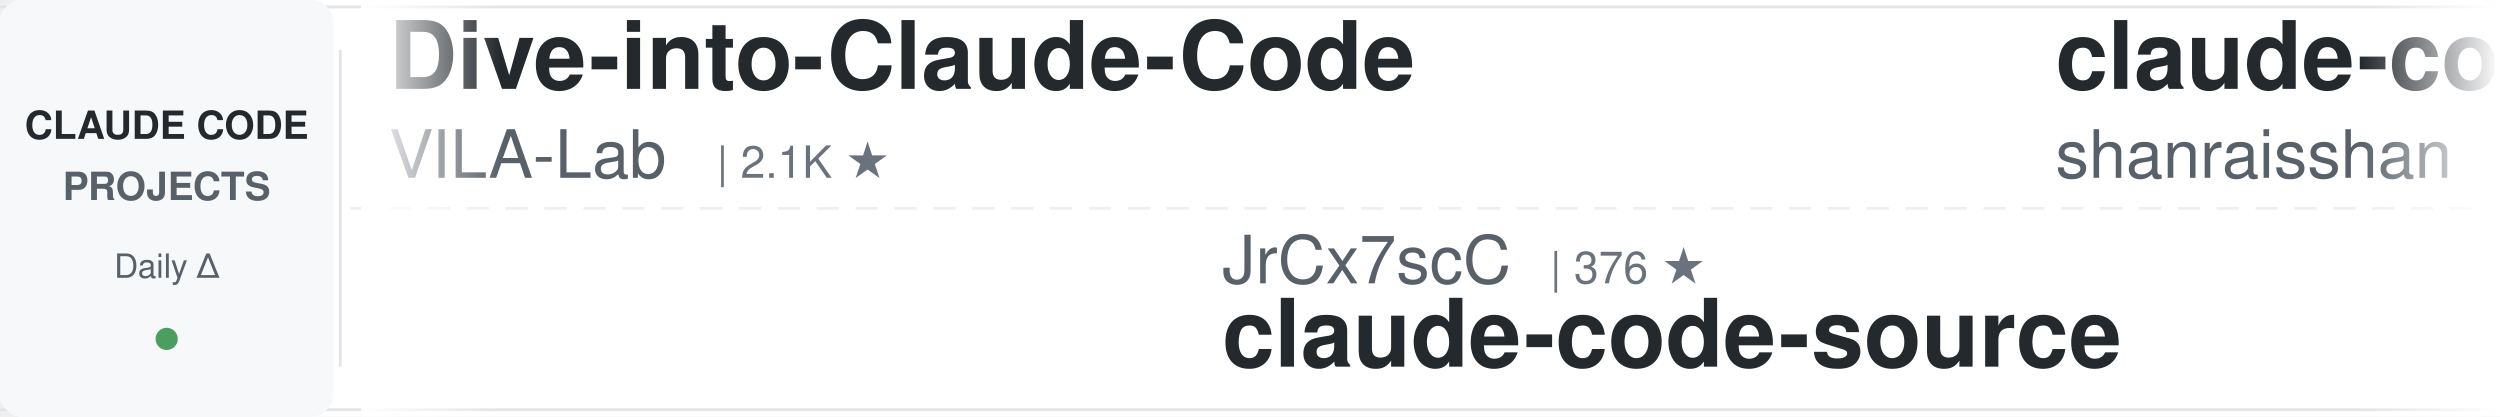
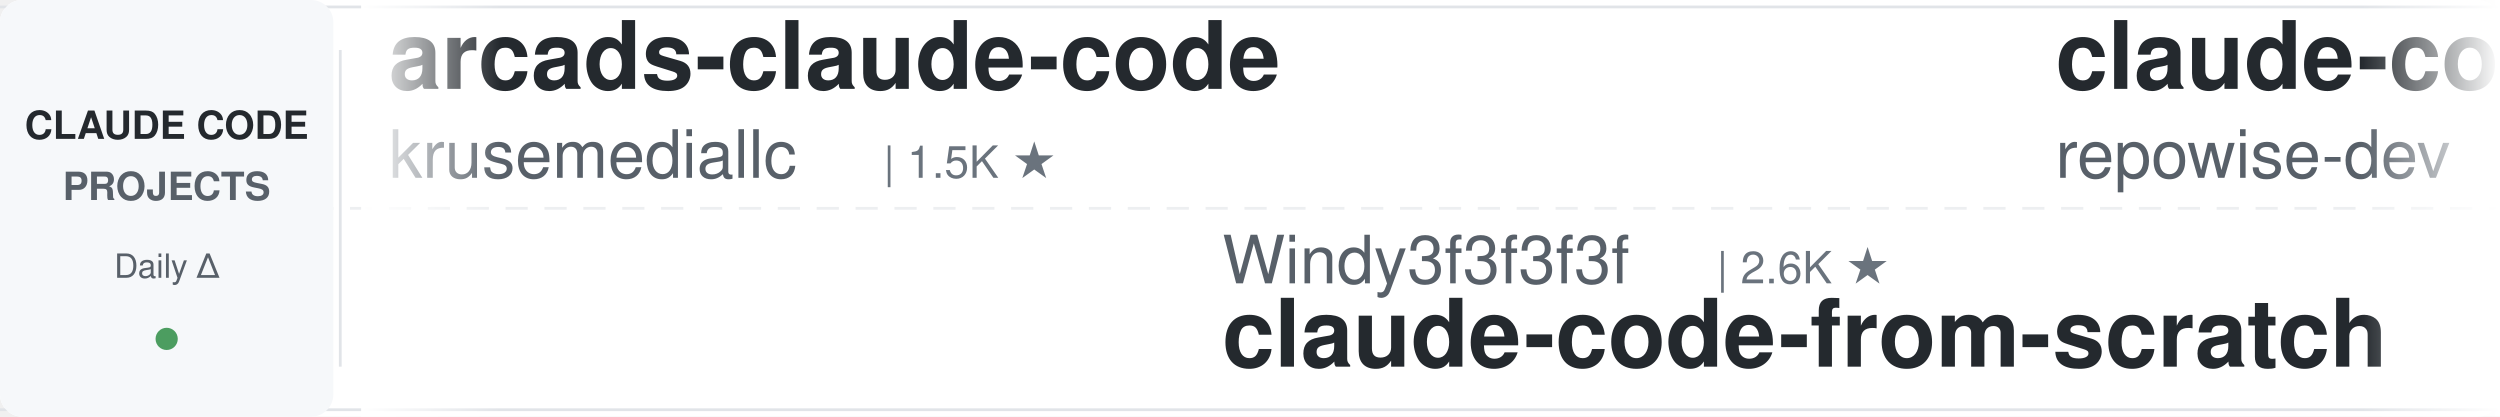
<svg xmlns="http://www.w3.org/2000/svg" width="900" height="150">
  <defs>
    <linearGradient id="leftFade" x1="0%" y1="0%" x2="100%" y2="0%">
      <stop offset="0%" style="stop-color:#ffffff;stop-opacity:1" />
      <stop offset="100%" style="stop-color:#ffffff;stop-opacity:0" />
    </linearGradient>
    <linearGradient id="rightFade" x1="0%" y1="0%" x2="100%" y2="0%">
      <stop offset="0%" style="stop-color:#ffffff;stop-opacity:0" />
      <stop offset="100%" style="stop-color:#ffffff;stop-opacity:1" />
    </linearGradient>
  </defs>
  <rect width="900" height="150" fill="#ffffff" rx="8" />
  <rect x="0" y="2" width="900" height="1" fill="#e1e4e8" />
  <rect x="0" y="147" width="900" height="1" fill="#e1e4e8" />
  <line x1="0" y1="75" x2="900" y2="75" stroke="#e1e4e8" stroke-width="1" stroke-dasharray="8 6" opacity="0.6" />
  <rect x="0" y="0" width="120" height="150" fill="#f6f8fa" rx="8" />
  <text x="60" y="50" font-family="-apple-system, BlinkMacSystemFont, 'Segoe UI', Helvetica, Arial, sans-serif" font-size="14" font-weight="600" fill="#24292e" text-anchor="middle">CLAUDE CODE</text>
  <text x="60" y="72" font-family="-apple-system, BlinkMacSystemFont, 'Segoe UI', Helvetica, Arial, sans-serif" font-size="14" font-weight="600" fill="#586069" text-anchor="middle">PROJECTS</text>
  <text x="60" y="100" font-family="-apple-system, BlinkMacSystemFont, 'Segoe UI', Helvetica, Arial, sans-serif" font-size="12" font-weight="500" fill="#586069" text-anchor="middle">Daily Δ</text>
  <circle cx="60" cy="122" r="4" fill="#22863a" opacity="0.8" />
  <rect x="122" y="18" width="1" height="114" fill="#e1e4e8" />
  <clipPath id="tickerClip">
    <rect x="130" y="0" width="770" height="150" />
  </clipPath>
  <g clip-path="url(#tickerClip)">
    <g id="tickerItems">
      <animateTransform attributeName="transform" attributeType="XML" type="translate" from="0 0" to="-3000 0" dur="54s" repeatCount="indefinite" />
      <g transform="translate(0, 0)">
-         <text x="140" y="32" font-family="-apple-system, BlinkMacSystemFont, 'Segoe UI', Helvetica, Arial, sans-serif" font-size="34" font-weight="600" fill="#24292e">Dive-into-Claude-Code</text>
-         <text x="140" y="64" font-family="-apple-system, BlinkMacSystemFont, 'Segoe UI', Helvetica, Arial, sans-serif" font-size="24" font-weight="400" fill="#586069">VILA-Lab</text>
-         <text x="258" y="64" font-family="-apple-system, BlinkMacSystemFont, 'Segoe UI', Helvetica, Arial, sans-serif" font-size="16" font-weight="500" fill="#6a737d">| 2.1K ★</text>
+         <text x="140" y="32" font-family="-apple-system, BlinkMacSystemFont, 'Segoe UI', Helvetica, Arial, sans-serif" font-size="34" font-weight="600" fill="#24292e">arcads-claude-code</text>
+         <text x="140" y="64" font-family="-apple-system, BlinkMacSystemFont, 'Segoe UI', Helvetica, Arial, sans-serif" font-size="24" font-weight="400" fill="#586069">krusemediallc</text>
+         <text x="318" y="64" font-family="-apple-system, BlinkMacSystemFont, 'Segoe UI', Helvetica, Arial, sans-serif" font-size="16" font-weight="500" fill="#6a737d">| 1.5K ★</text>
      </g>
      <g transform="translate(300, 0)">
-         <text x="140" y="102" font-family="-apple-system, BlinkMacSystemFont, 'Segoe UI', Helvetica, Arial, sans-serif" font-size="24" font-weight="400" fill="#586069">JrCx7scC</text>
-         <text x="258" y="102" font-family="-apple-system, BlinkMacSystemFont, 'Segoe UI', Helvetica, Arial, sans-serif" font-size="16" font-weight="500" fill="#6a737d">| 376 ★</text>
-         <text x="140" y="132" font-family="-apple-system, BlinkMacSystemFont, 'Segoe UI', Helvetica, Arial, sans-serif" font-size="34" font-weight="600" fill="#24292e">claude-code-source</text>
+         <text x="140" y="102" font-family="-apple-system, BlinkMacSystemFont, 'Segoe UI', Helvetica, Arial, sans-serif" font-size="24" font-weight="400" fill="#586069">Windy3f3f3f3f</text>
+         <text x="318" y="102" font-family="-apple-system, BlinkMacSystemFont, 'Segoe UI', Helvetica, Arial, sans-serif" font-size="16" font-weight="500" fill="#6a737d">| 2.6K ★</text>
+         <text x="140" y="132" font-family="-apple-system, BlinkMacSystemFont, 'Segoe UI', Helvetica, Arial, sans-serif" font-size="34" font-weight="600" fill="#24292e">claude-code-from-scratch</text>
      </g>
      <g transform="translate(600, 0)">
-         <text x="140" y="32" font-family="-apple-system, BlinkMacSystemFont, 'Segoe UI', Helvetica, Arial, sans-serif" font-size="34" font-weight="600" fill="#24292e">claude-code-best-practic...</text>
-         <text x="140" y="64" font-family="-apple-system, BlinkMacSystemFont, 'Segoe UI', Helvetica, Arial, sans-serif" font-size="24" font-weight="400" fill="#586069">shanraisshan</text>
-         <text x="306" y="64" font-family="-apple-system, BlinkMacSystemFont, 'Segoe UI', Helvetica, Arial, sans-serif" font-size="16" font-weight="500" fill="#6a737d">| 65.6K ★</text>
+         <text x="140" y="32" font-family="-apple-system, BlinkMacSystemFont, 'Segoe UI', Helvetica, Arial, sans-serif" font-size="34" font-weight="600" fill="#24292e">claude-code-prompts</text>
+         <text x="140" y="64" font-family="-apple-system, BlinkMacSystemFont, 'Segoe UI', Helvetica, Arial, sans-serif" font-size="24" font-weight="400" fill="#586069">repowise-dev</text>
+         <text x="306" y="64" font-family="-apple-system, BlinkMacSystemFont, 'Segoe UI', Helvetica, Arial, sans-serif" font-size="16" font-weight="500" fill="#6a737d">| 1.2K ★</text>
      </g>
      <g transform="translate(900, 0)">
-         <text x="140" y="102" font-family="-apple-system, BlinkMacSystemFont, 'Segoe UI', Helvetica, Arial, sans-serif" font-size="24" font-weight="400" fill="#586069">affaan-m</text>
-         <text x="258" y="102" font-family="-apple-system, BlinkMacSystemFont, 'Segoe UI', Helvetica, Arial, sans-serif" font-size="16" font-weight="500" fill="#6a737d">| 249.8K ★</text>
-         <text x="140" y="132" font-family="-apple-system, BlinkMacSystemFont, 'Segoe UI', Helvetica, Arial, sans-serif" font-size="34" font-weight="600" fill="#24292e">ECC</text>
+         <text x="140" y="102" font-family="-apple-system, BlinkMacSystemFont, 'Segoe UI', Helvetica, Arial, sans-serif" font-size="24" font-weight="400" fill="#586069">Donchitos</text>
+         <text x="270" y="102" font-family="-apple-system, BlinkMacSystemFont, 'Segoe UI', Helvetica, Arial, sans-serif" font-size="16" font-weight="500" fill="#6a737d">| 24.8K ★</text>
+         <text x="140" y="132" font-family="-apple-system, BlinkMacSystemFont, 'Segoe UI', Helvetica, Arial, sans-serif" font-size="34" font-weight="600" fill="#24292e">Claude-Code-Game-Studios</text>
      </g>
      <g transform="translate(1200, 0)">
-         <text x="140" y="32" font-family="-apple-system, BlinkMacSystemFont, 'Segoe UI', Helvetica, Arial, sans-serif" font-size="34" font-weight="600" fill="#24292e">claude-code-from-source</text>
-         <text x="140" y="64" font-family="-apple-system, BlinkMacSystemFont, 'Segoe UI', Helvetica, Arial, sans-serif" font-size="24" font-weight="400" fill="#586069">alejandrobalderas</text>
-         <text x="366" y="64" font-family="-apple-system, BlinkMacSystemFont, 'Segoe UI', Helvetica, Arial, sans-serif" font-size="16" font-weight="500" fill="#6a737d">| 2.8K ★</text>
+         <text x="140" y="32" font-family="-apple-system, BlinkMacSystemFont, 'Segoe UI', Helvetica, Arial, sans-serif" font-size="34" font-weight="600" fill="#24292e">awesome-claude-code-tool...</text>
+         <text x="140" y="64" font-family="-apple-system, BlinkMacSystemFont, 'Segoe UI', Helvetica, Arial, sans-serif" font-size="24" font-weight="400" fill="#586069">rohitg00</text>
+         <text x="258" y="64" font-family="-apple-system, BlinkMacSystemFont, 'Segoe UI', Helvetica, Arial, sans-serif" font-size="16" font-weight="500" fill="#6a737d">| 2.6K ★</text>
      </g>
      <g transform="translate(1500, 0)">
-         <text x="140" y="102" font-family="-apple-system, BlinkMacSystemFont, 'Segoe UI', Helvetica, Arial, sans-serif" font-size="24" font-weight="400" fill="#586069">https-deeplearning-ai</text>
-         <text x="414" y="102" font-family="-apple-system, BlinkMacSystemFont, 'Segoe UI', Helvetica, Arial, sans-serif" font-size="16" font-weight="500" fill="#6a737d">| 545 ★</text>
-         <text x="140" y="132" font-family="-apple-system, BlinkMacSystemFont, 'Segoe UI', Helvetica, Arial, sans-serif" font-size="34" font-weight="600" fill="#24292e">sc-claude-code-files</text>
+         <text x="140" y="102" font-family="-apple-system, BlinkMacSystemFont, 'Segoe UI', Helvetica, Arial, sans-serif" font-size="24" font-weight="400" fill="#586069">Cranot</text>
+         <text x="234" y="102" font-family="-apple-system, BlinkMacSystemFont, 'Segoe UI', Helvetica, Arial, sans-serif" font-size="16" font-weight="500" fill="#6a737d">| 2.9K ★</text>
+         <text x="140" y="132" font-family="-apple-system, BlinkMacSystemFont, 'Segoe UI', Helvetica, Arial, sans-serif" font-size="34" font-weight="600" fill="#24292e">claude-code-guide</text>
      </g>
      <g transform="translate(1800, 0)">
-         <text x="140" y="32" font-family="-apple-system, BlinkMacSystemFont, 'Segoe UI', Helvetica, Arial, sans-serif" font-size="34" font-weight="600" fill="#24292e">claude-code-router</text>
-         <text x="140" y="64" font-family="-apple-system, BlinkMacSystemFont, 'Segoe UI', Helvetica, Arial, sans-serif" font-size="24" font-weight="400" fill="#586069">musistudio</text>
-         <text x="282" y="64" font-family="-apple-system, BlinkMacSystemFont, 'Segoe UI', Helvetica, Arial, sans-serif" font-size="16" font-weight="500" fill="#6a737d">| 37.1K ★</text>
+         <text x="140" y="32" font-family="-apple-system, BlinkMacSystemFont, 'Segoe UI', Helvetica, Arial, sans-serif" font-size="34" font-weight="600" fill="#24292e">claude-code-security-rev...</text>
+         <text x="140" y="64" font-family="-apple-system, BlinkMacSystemFont, 'Segoe UI', Helvetica, Arial, sans-serif" font-size="24" font-weight="400" fill="#586069">anthropics</text>
+         <text x="282" y="64" font-family="-apple-system, BlinkMacSystemFont, 'Segoe UI', Helvetica, Arial, sans-serif" font-size="16" font-weight="500" fill="#6a737d">| 6.2K ★</text>
      </g>
      <g transform="translate(2100, 0)">
-         <text x="140" y="102" font-family="-apple-system, BlinkMacSystemFont, 'Segoe UI', Helvetica, Arial, sans-serif" font-size="24" font-weight="400" fill="#586069">kodu-ai</text>
-         <text x="246" y="102" font-family="-apple-system, BlinkMacSystemFont, 'Segoe UI', Helvetica, Arial, sans-serif" font-size="16" font-weight="500" fill="#6a737d">| 5.2K ★</text>
-         <text x="140" y="132" font-family="-apple-system, BlinkMacSystemFont, 'Segoe UI', Helvetica, Arial, sans-serif" font-size="34" font-weight="600" fill="#24292e">claude-coder</text>
+         <text x="140" y="102" font-family="-apple-system, BlinkMacSystemFont, 'Segoe UI', Helvetica, Arial, sans-serif" font-size="24" font-weight="400" fill="#586069">asgeirtj</text>
+         <text x="258" y="102" font-family="-apple-system, BlinkMacSystemFont, 'Segoe UI', Helvetica, Arial, sans-serif" font-size="16" font-weight="500" fill="#6a737d">| 64.2K ★</text>
+         <text x="140" y="132" font-family="-apple-system, BlinkMacSystemFont, 'Segoe UI', Helvetica, Arial, sans-serif" font-size="34" font-weight="600" fill="#24292e">system_prompts_leaks</text>
      </g>
      <g transform="translate(2400, 0)">
-         <text x="140" y="32" font-family="-apple-system, BlinkMacSystemFont, 'Segoe UI', Helvetica, Arial, sans-serif" font-size="34" font-weight="600" fill="#24292e">ClaudeCodeAgents</text>
-         <text x="140" y="64" font-family="-apple-system, BlinkMacSystemFont, 'Segoe UI', Helvetica, Arial, sans-serif" font-size="24" font-weight="400" fill="#586069">darcyegb</text>
-         <text x="258" y="64" font-family="-apple-system, BlinkMacSystemFont, 'Segoe UI', Helvetica, Arial, sans-serif" font-size="16" font-weight="500" fill="#6a737d">| 760 ★</text>
+         <text x="140" y="32" font-family="-apple-system, BlinkMacSystemFont, 'Segoe UI', Helvetica, Arial, sans-serif" font-size="34" font-weight="600" fill="#24292e">pi-vs-claude-code</text>
+         <text x="140" y="64" font-family="-apple-system, BlinkMacSystemFont, 'Segoe UI', Helvetica, Arial, sans-serif" font-size="24" font-weight="400" fill="#586069">disler</text>
+         <text x="234" y="64" font-family="-apple-system, BlinkMacSystemFont, 'Segoe UI', Helvetica, Arial, sans-serif" font-size="16" font-weight="500" fill="#6a737d">| 1.7K ★</text>
      </g>
      <g transform="translate(2700, 0)">
-         <text x="140" y="102" font-family="-apple-system, BlinkMacSystemFont, 'Segoe UI', Helvetica, Arial, sans-serif" font-size="24" font-weight="400" fill="#586069">zebbern</text>
-         <text x="246" y="102" font-family="-apple-system, BlinkMacSystemFont, 'Segoe UI', Helvetica, Arial, sans-serif" font-size="16" font-weight="500" fill="#6a737d">| 4.6K ★</text>
-         <text x="140" y="132" font-family="-apple-system, BlinkMacSystemFont, 'Segoe UI', Helvetica, Arial, sans-serif" font-size="34" font-weight="600" fill="#24292e">claude-code-guide</text>
+         <text x="140" y="102" font-family="-apple-system, BlinkMacSystemFont, 'Segoe UI', Helvetica, Arial, sans-serif" font-size="24" font-weight="400" fill="#586069">liuup</text>
+         <text x="222" y="102" font-family="-apple-system, BlinkMacSystemFont, 'Segoe UI', Helvetica, Arial, sans-serif" font-size="16" font-weight="500" fill="#6a737d">| 3.9K ★</text>
+         <text x="140" y="132" font-family="-apple-system, BlinkMacSystemFont, 'Segoe UI', Helvetica, Arial, sans-serif" font-size="34" font-weight="600" fill="#24292e">claude-code-analysis</text>
      </g>
      <g transform="translate(3000, 0)">
-         <text x="140" y="32" font-family="-apple-system, BlinkMacSystemFont, 'Segoe UI', Helvetica, Arial, sans-serif" font-size="34" font-weight="600" fill="#24292e">Dive-into-Claude-Code</text>
-         <text x="140" y="64" font-family="-apple-system, BlinkMacSystemFont, 'Segoe UI', Helvetica, Arial, sans-serif" font-size="24" font-weight="400" fill="#586069">VILA-Lab</text>
-         <text x="258" y="64" font-family="-apple-system, BlinkMacSystemFont, 'Segoe UI', Helvetica, Arial, sans-serif" font-size="16" font-weight="500" fill="#6a737d">| 2.1K ★</text>
+         <text x="140" y="32" font-family="-apple-system, BlinkMacSystemFont, 'Segoe UI', Helvetica, Arial, sans-serif" font-size="34" font-weight="600" fill="#24292e">arcads-claude-code</text>
+         <text x="140" y="64" font-family="-apple-system, BlinkMacSystemFont, 'Segoe UI', Helvetica, Arial, sans-serif" font-size="24" font-weight="400" fill="#586069">krusemediallc</text>
+         <text x="318" y="64" font-family="-apple-system, BlinkMacSystemFont, 'Segoe UI', Helvetica, Arial, sans-serif" font-size="16" font-weight="500" fill="#6a737d">| 1.5K ★</text>
      </g>
      <g transform="translate(3300, 0)">
-         <text x="140" y="102" font-family="-apple-system, BlinkMacSystemFont, 'Segoe UI', Helvetica, Arial, sans-serif" font-size="24" font-weight="400" fill="#586069">JrCx7scC</text>
-         <text x="258" y="102" font-family="-apple-system, BlinkMacSystemFont, 'Segoe UI', Helvetica, Arial, sans-serif" font-size="16" font-weight="500" fill="#6a737d">| 376 ★</text>
-         <text x="140" y="132" font-family="-apple-system, BlinkMacSystemFont, 'Segoe UI', Helvetica, Arial, sans-serif" font-size="34" font-weight="600" fill="#24292e">claude-code-source</text>
+         <text x="140" y="102" font-family="-apple-system, BlinkMacSystemFont, 'Segoe UI', Helvetica, Arial, sans-serif" font-size="24" font-weight="400" fill="#586069">Windy3f3f3f3f</text>
+         <text x="318" y="102" font-family="-apple-system, BlinkMacSystemFont, 'Segoe UI', Helvetica, Arial, sans-serif" font-size="16" font-weight="500" fill="#6a737d">| 2.6K ★</text>
+         <text x="140" y="132" font-family="-apple-system, BlinkMacSystemFont, 'Segoe UI', Helvetica, Arial, sans-serif" font-size="34" font-weight="600" fill="#24292e">claude-code-from-scratch</text>
      </g>
      <g transform="translate(3600, 0)">
-         <text x="140" y="32" font-family="-apple-system, BlinkMacSystemFont, 'Segoe UI', Helvetica, Arial, sans-serif" font-size="34" font-weight="600" fill="#24292e">claude-code-best-practic...</text>
-         <text x="140" y="64" font-family="-apple-system, BlinkMacSystemFont, 'Segoe UI', Helvetica, Arial, sans-serif" font-size="24" font-weight="400" fill="#586069">shanraisshan</text>
-         <text x="306" y="64" font-family="-apple-system, BlinkMacSystemFont, 'Segoe UI', Helvetica, Arial, sans-serif" font-size="16" font-weight="500" fill="#6a737d">| 65.6K ★</text>
+         <text x="140" y="32" font-family="-apple-system, BlinkMacSystemFont, 'Segoe UI', Helvetica, Arial, sans-serif" font-size="34" font-weight="600" fill="#24292e">claude-code-prompts</text>
+         <text x="140" y="64" font-family="-apple-system, BlinkMacSystemFont, 'Segoe UI', Helvetica, Arial, sans-serif" font-size="24" font-weight="400" fill="#586069">repowise-dev</text>
+         <text x="306" y="64" font-family="-apple-system, BlinkMacSystemFont, 'Segoe UI', Helvetica, Arial, sans-serif" font-size="16" font-weight="500" fill="#6a737d">| 1.2K ★</text>
      </g>
      <g transform="translate(3900, 0)">
-         <text x="140" y="102" font-family="-apple-system, BlinkMacSystemFont, 'Segoe UI', Helvetica, Arial, sans-serif" font-size="24" font-weight="400" fill="#586069">affaan-m</text>
-         <text x="258" y="102" font-family="-apple-system, BlinkMacSystemFont, 'Segoe UI', Helvetica, Arial, sans-serif" font-size="16" font-weight="500" fill="#6a737d">| 249.8K ★</text>
-         <text x="140" y="132" font-family="-apple-system, BlinkMacSystemFont, 'Segoe UI', Helvetica, Arial, sans-serif" font-size="34" font-weight="600" fill="#24292e">ECC</text>
+         <text x="140" y="102" font-family="-apple-system, BlinkMacSystemFont, 'Segoe UI', Helvetica, Arial, sans-serif" font-size="24" font-weight="400" fill="#586069">Donchitos</text>
+         <text x="270" y="102" font-family="-apple-system, BlinkMacSystemFont, 'Segoe UI', Helvetica, Arial, sans-serif" font-size="16" font-weight="500" fill="#6a737d">| 24.8K ★</text>
+         <text x="140" y="132" font-family="-apple-system, BlinkMacSystemFont, 'Segoe UI', Helvetica, Arial, sans-serif" font-size="34" font-weight="600" fill="#24292e">Claude-Code-Game-Studios</text>
      </g>
    </g>
  </g>
  <rect x="130" y="0" width="50" height="150" fill="url(#leftFade)" />
  <rect x="850" y="0" width="50" height="150" fill="url(#rightFade)" />
</svg>
